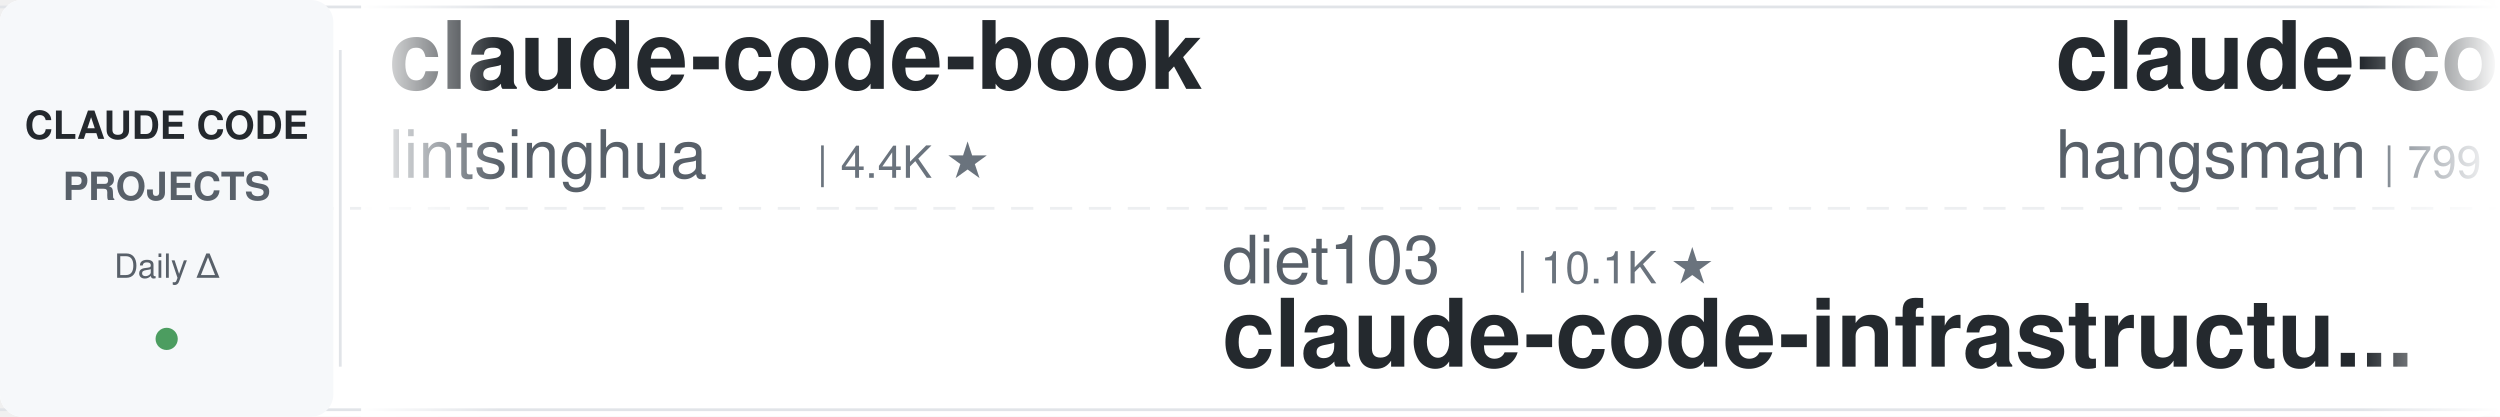
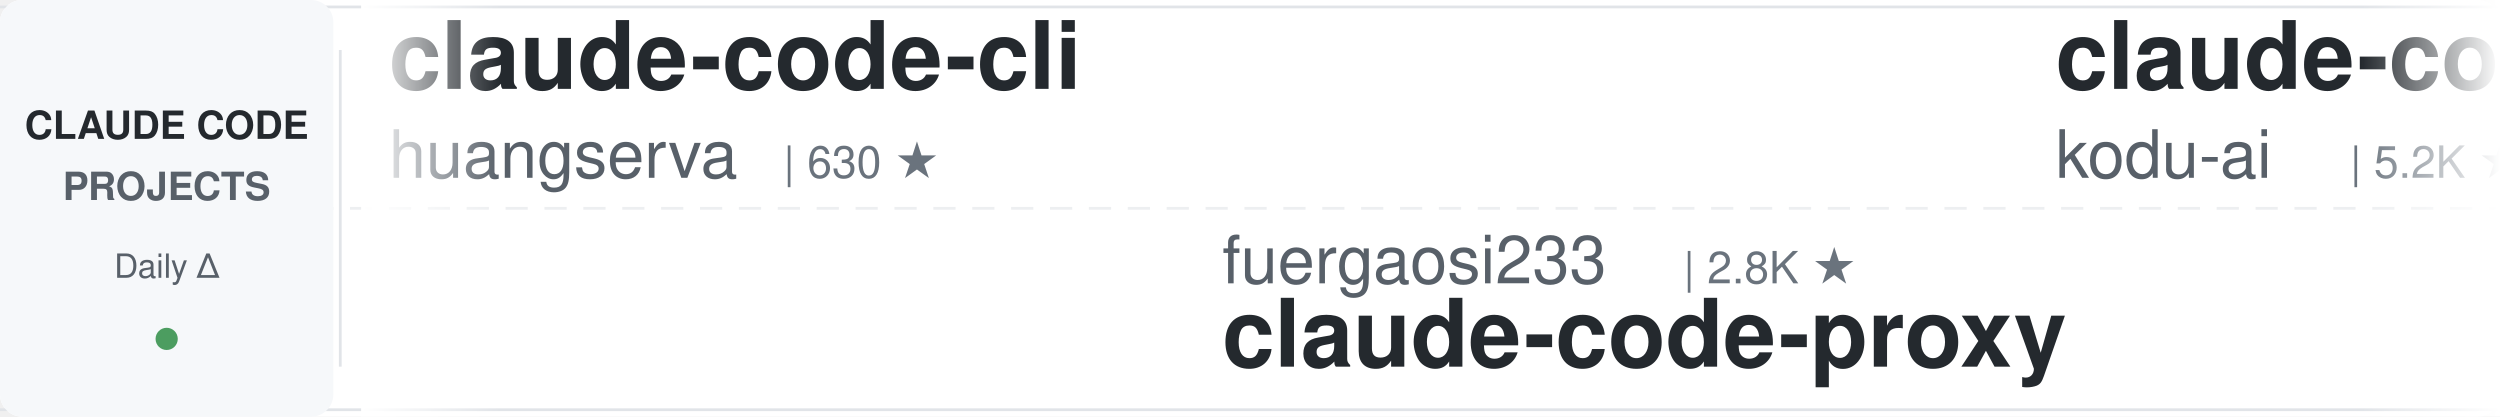
<svg xmlns="http://www.w3.org/2000/svg" width="900" height="150">
  <defs>
    <linearGradient id="leftFade" x1="0%" y1="0%" x2="100%" y2="0%">
      <stop offset="0%" style="stop-color:#ffffff;stop-opacity:1" />
      <stop offset="100%" style="stop-color:#ffffff;stop-opacity:0" />
    </linearGradient>
    <linearGradient id="rightFade" x1="0%" y1="0%" x2="100%" y2="0%">
      <stop offset="0%" style="stop-color:#ffffff;stop-opacity:0" />
      <stop offset="100%" style="stop-color:#ffffff;stop-opacity:1" />
    </linearGradient>
  </defs>
  <rect width="900" height="150" fill="#ffffff" rx="8" />
  <rect x="0" y="2" width="900" height="1" fill="#e1e4e8" />
  <rect x="0" y="147" width="900" height="1" fill="#e1e4e8" />
  <line x1="0" y1="75" x2="900" y2="75" stroke="#e1e4e8" stroke-width="1" stroke-dasharray="8 6" opacity="0.6" />
  <rect x="0" y="0" width="120" height="150" fill="#f6f8fa" rx="8" />
  <text x="60" y="50" font-family="-apple-system, BlinkMacSystemFont, 'Segoe UI', Helvetica, Arial, sans-serif" font-size="14" font-weight="600" fill="#24292e" text-anchor="middle">CLAUDE CODE</text>
  <text x="60" y="72" font-family="-apple-system, BlinkMacSystemFont, 'Segoe UI', Helvetica, Arial, sans-serif" font-size="14" font-weight="600" fill="#586069" text-anchor="middle">PROJECTS</text>
  <text x="60" y="100" font-family="-apple-system, BlinkMacSystemFont, 'Segoe UI', Helvetica, Arial, sans-serif" font-size="12" font-weight="500" fill="#586069" text-anchor="middle">Daily Δ</text>
  <circle cx="60" cy="122" r="4" fill="#22863a" opacity="0.8" />
  <rect x="122" y="18" width="1" height="114" fill="#e1e4e8" />
  <clipPath id="tickerClip">
    <rect x="130" y="0" width="770" height="150" />
  </clipPath>
  <g clip-path="url(#tickerClip)">
    <g id="tickerItems">
      <animateTransform attributeName="transform" attributeType="XML" type="translate" from="0 0" to="-3000 0" dur="54s" repeatCount="indefinite" />
      <g transform="translate(0, 0)">
-         <text x="140" y="32" font-family="-apple-system, BlinkMacSystemFont, 'Segoe UI', Helvetica, Arial, sans-serif" font-size="34" font-weight="600" fill="#24292e">claude-code-book</text>
-         <text x="140" y="64" font-family="-apple-system, BlinkMacSystemFont, 'Segoe UI', Helvetica, Arial, sans-serif" font-size="24" font-weight="400" fill="#586069">lintsinghua</text>
-         <text x="294" y="64" font-family="-apple-system, BlinkMacSystemFont, 'Segoe UI', Helvetica, Arial, sans-serif" font-size="16" font-weight="500" fill="#6a737d">| 4.4K ★</text>
+         <text x="140" y="32" font-family="-apple-system, BlinkMacSystemFont, 'Segoe UI', Helvetica, Arial, sans-serif" font-size="34" font-weight="600" fill="#24292e">claude-code-cli</text>
+         <text x="140" y="64" font-family="-apple-system, BlinkMacSystemFont, 'Segoe UI', Helvetica, Arial, sans-serif" font-size="24" font-weight="400" fill="#586069">huangserva</text>
+         <text x="282" y="64" font-family="-apple-system, BlinkMacSystemFont, 'Segoe UI', Helvetica, Arial, sans-serif" font-size="16" font-weight="500" fill="#6a737d">| 630 ★</text>
      </g>
      <g transform="translate(300, 0)">
-         <text x="140" y="102" font-family="-apple-system, BlinkMacSystemFont, 'Segoe UI', Helvetica, Arial, sans-serif" font-size="24" font-weight="400" fill="#586069">diet103</text>
-         <text x="246" y="102" font-family="-apple-system, BlinkMacSystemFont, 'Segoe UI', Helvetica, Arial, sans-serif" font-size="16" font-weight="500" fill="#6a737d">| 10.1K ★</text>
-         <text x="140" y="132" font-family="-apple-system, BlinkMacSystemFont, 'Segoe UI', Helvetica, Arial, sans-serif" font-size="34" font-weight="600" fill="#24292e">claude-code-infrastructu...</text>
-       </g>
-       <g transform="translate(600, 0)">
-         <text x="140" y="32" font-family="-apple-system, BlinkMacSystemFont, 'Segoe UI', Helvetica, Arial, sans-serif" font-size="34" font-weight="600" fill="#24292e">claude-code-source</text>
-         <text x="140" y="64" font-family="-apple-system, BlinkMacSystemFont, 'Segoe UI', Helvetica, Arial, sans-serif" font-size="24" font-weight="400" fill="#586069">hangsman</text>
-         <text x="258" y="64" font-family="-apple-system, BlinkMacSystemFont, 'Segoe UI', Helvetica, Arial, sans-serif" font-size="16" font-weight="500" fill="#6a737d">| 799 ★</text>
-       </g>
-       <g transform="translate(900, 0)">
-         <text x="140" y="102" font-family="-apple-system, BlinkMacSystemFont, 'Segoe UI', Helvetica, Arial, sans-serif" font-size="24" font-weight="400" fill="#586069">Alishahryar1</text>
-         <text x="306" y="102" font-family="-apple-system, BlinkMacSystemFont, 'Segoe UI', Helvetica, Arial, sans-serif" font-size="16" font-weight="500" fill="#6a737d">| 67.4K ★</text>
-         <text x="140" y="132" font-family="-apple-system, BlinkMacSystemFont, 'Segoe UI', Helvetica, Arial, sans-serif" font-size="34" font-weight="600" fill="#24292e">free-claude-code</text>
-       </g>
-       <g transform="translate(1200, 0)">
-         <text x="140" y="32" font-family="-apple-system, BlinkMacSystemFont, 'Segoe UI', Helvetica, Arial, sans-serif" font-size="34" font-weight="600" fill="#24292e">claude-code-history-view...</text>
-         <text x="140" y="64" font-family="-apple-system, BlinkMacSystemFont, 'Segoe UI', Helvetica, Arial, sans-serif" font-size="24" font-weight="400" fill="#586069">jhlee0409</text>
-         <text x="270" y="64" font-family="-apple-system, BlinkMacSystemFont, 'Segoe UI', Helvetica, Arial, sans-serif" font-size="16" font-weight="500" fill="#6a737d">| 2.3K ★</text>
-       </g>
-       <g transform="translate(1500, 0)">
-         <text x="140" y="102" font-family="-apple-system, BlinkMacSystemFont, 'Segoe UI', Helvetica, Arial, sans-serif" font-size="24" font-weight="400" fill="#586069">shareAI-lab</text>
-         <text x="294" y="102" font-family="-apple-system, BlinkMacSystemFont, 'Segoe UI', Helvetica, Arial, sans-serif" font-size="16" font-weight="500" fill="#6a737d">| 80.1K ★</text>
-         <text x="140" y="132" font-family="-apple-system, BlinkMacSystemFont, 'Segoe UI', Helvetica, Arial, sans-serif" font-size="34" font-weight="600" fill="#24292e">learn-claude-code</text>
-       </g>
-       <g transform="translate(1800, 0)">
-         <text x="140" y="32" font-family="-apple-system, BlinkMacSystemFont, 'Segoe UI', Helvetica, Arial, sans-serif" font-size="34" font-weight="600" fill="#24292e">claude-code-ultimate-gui...</text>
-         <text x="140" y="64" font-family="-apple-system, BlinkMacSystemFont, 'Segoe UI', Helvetica, Arial, sans-serif" font-size="24" font-weight="400" fill="#586069">FlorianBruniaux</text>
-         <text x="342" y="64" font-family="-apple-system, BlinkMacSystemFont, 'Segoe UI', Helvetica, Arial, sans-serif" font-size="16" font-weight="500" fill="#6a737d">| 6.4K ★</text>
-       </g>
-       <g transform="translate(2100, 0)">
-         <text x="140" y="102" font-family="-apple-system, BlinkMacSystemFont, 'Segoe UI', Helvetica, Arial, sans-serif" font-size="24" font-weight="400" fill="#586069">Donchitos</text>
-         <text x="270" y="102" font-family="-apple-system, BlinkMacSystemFont, 'Segoe UI', Helvetica, Arial, sans-serif" font-size="16" font-weight="500" fill="#6a737d">| 37.0K ★</text>
-         <text x="140" y="132" font-family="-apple-system, BlinkMacSystemFont, 'Segoe UI', Helvetica, Arial, sans-serif" font-size="34" font-weight="600" fill="#24292e">Claude-Code-Game-Studios</text>
-       </g>
-       <g transform="translate(2400, 0)">
-         <text x="140" y="32" font-family="-apple-system, BlinkMacSystemFont, 'Segoe UI', Helvetica, Arial, sans-serif" font-size="34" font-weight="600" fill="#24292e">claude-code-skills</text>
-         <text x="140" y="64" font-family="-apple-system, BlinkMacSystemFont, 'Segoe UI', Helvetica, Arial, sans-serif" font-size="24" font-weight="400" fill="#586069">daymade</text>
-         <text x="246" y="64" font-family="-apple-system, BlinkMacSystemFont, 'Segoe UI', Helvetica, Arial, sans-serif" font-size="16" font-weight="500" fill="#6a737d">| 1.5K ★</text>
-       </g>
-       <g transform="translate(2700, 0)">
        <text x="140" y="102" font-family="-apple-system, BlinkMacSystemFont, 'Segoe UI', Helvetica, Arial, sans-serif" font-size="24" font-weight="400" fill="#586069">fuergaosi233</text>
        <text x="306" y="102" font-family="-apple-system, BlinkMacSystemFont, 'Segoe UI', Helvetica, Arial, sans-serif" font-size="16" font-weight="500" fill="#6a737d">| 2.8K ★</text>
        <text x="140" y="132" font-family="-apple-system, BlinkMacSystemFont, 'Segoe UI', Helvetica, Arial, sans-serif" font-size="34" font-weight="600" fill="#24292e">claude-code-proxy</text>
      </g>
+       <g transform="translate(600, 0)">
+         <text x="140" y="32" font-family="-apple-system, BlinkMacSystemFont, 'Segoe UI', Helvetica, Arial, sans-serif" font-size="34" font-weight="600" fill="#24292e">claude-coder</text>
+         <text x="140" y="64" font-family="-apple-system, BlinkMacSystemFont, 'Segoe UI', Helvetica, Arial, sans-serif" font-size="24" font-weight="400" fill="#586069">kodu-ai</text>
+         <text x="246" y="64" font-family="-apple-system, BlinkMacSystemFont, 'Segoe UI', Helvetica, Arial, sans-serif" font-size="16" font-weight="500" fill="#6a737d">| 5.2K ★</text>
+       </g>
+       <g transform="translate(900, 0)">
+         <text x="140" y="102" font-family="-apple-system, BlinkMacSystemFont, 'Segoe UI', Helvetica, Arial, sans-serif" font-size="24" font-weight="400" fill="#586069">Piebald-AI</text>
+         <text x="282" y="102" font-family="-apple-system, BlinkMacSystemFont, 'Segoe UI', Helvetica, Arial, sans-serif" font-size="16" font-weight="500" fill="#6a737d">| 13.1K ★</text>
+         <text x="140" y="132" font-family="-apple-system, BlinkMacSystemFont, 'Segoe UI', Helvetica, Arial, sans-serif" font-size="34" font-weight="600" fill="#24292e">claude-code-system-promp...</text>
+       </g>
+       <g transform="translate(1200, 0)">
+         <text x="140" y="32" font-family="-apple-system, BlinkMacSystemFont, 'Segoe UI', Helvetica, Arial, sans-serif" font-size="34" font-weight="600" fill="#24292e">system_prompts_leaks</text>
+         <text x="140" y="64" font-family="-apple-system, BlinkMacSystemFont, 'Segoe UI', Helvetica, Arial, sans-serif" font-size="24" font-weight="400" fill="#586069">asgeirtj</text>
+         <text x="258" y="64" font-family="-apple-system, BlinkMacSystemFont, 'Segoe UI', Helvetica, Arial, sans-serif" font-size="16" font-weight="500" fill="#6a737d">| 71.1K ★</text>
+       </g>
+       <g transform="translate(1500, 0)">
+         <text x="140" y="102" font-family="-apple-system, BlinkMacSystemFont, 'Segoe UI', Helvetica, Arial, sans-serif" font-size="24" font-weight="400" fill="#586069">daymade</text>
+         <text x="246" y="102" font-family="-apple-system, BlinkMacSystemFont, 'Segoe UI', Helvetica, Arial, sans-serif" font-size="16" font-weight="500" fill="#6a737d">| 1.5K ★</text>
+         <text x="140" y="132" font-family="-apple-system, BlinkMacSystemFont, 'Segoe UI', Helvetica, Arial, sans-serif" font-size="34" font-weight="600" fill="#24292e">claude-code-skills</text>
+       </g>
+       <g transform="translate(1800, 0)">
+         <text x="140" y="32" font-family="-apple-system, BlinkMacSystemFont, 'Segoe UI', Helvetica, Arial, sans-serif" font-size="34" font-weight="600" fill="#24292e">claude-code-templates</text>
+         <text x="140" y="64" font-family="-apple-system, BlinkMacSystemFont, 'Segoe UI', Helvetica, Arial, sans-serif" font-size="24" font-weight="400" fill="#586069">davila7</text>
+         <text x="246" y="64" font-family="-apple-system, BlinkMacSystemFont, 'Segoe UI', Helvetica, Arial, sans-serif" font-size="16" font-weight="500" fill="#6a737d">| 33.2K ★</text>
+       </g>
+       <g transform="translate(2100, 0)">
+         <text x="140" y="102" font-family="-apple-system, BlinkMacSystemFont, 'Segoe UI', Helvetica, Arial, sans-serif" font-size="24" font-weight="400" fill="#586069">AprilNEA</text>
+         <text x="258" y="102" font-family="-apple-system, BlinkMacSystemFont, 'Segoe UI', Helvetica, Arial, sans-serif" font-size="16" font-weight="500" fill="#6a737d">| 391 ★</text>
+         <text x="140" y="132" font-family="-apple-system, BlinkMacSystemFont, 'Segoe UI', Helvetica, Arial, sans-serif" font-size="34" font-weight="600" fill="#24292e">claude-code-source</text>
+       </g>
+       <g transform="translate(2400, 0)">
+         <text x="140" y="32" font-family="-apple-system, BlinkMacSystemFont, 'Segoe UI', Helvetica, Arial, sans-serif" font-size="34" font-weight="600" fill="#24292e">edmunds-claude-code</text>
+         <text x="140" y="64" font-family="-apple-system, BlinkMacSystemFont, 'Segoe UI', Helvetica, Arial, sans-serif" font-size="24" font-weight="400" fill="#586069">edmund-io</text>
+         <text x="270" y="64" font-family="-apple-system, BlinkMacSystemFont, 'Segoe UI', Helvetica, Arial, sans-serif" font-size="16" font-weight="500" fill="#6a737d">| 1.5K ★</text>
+       </g>
+       <g transform="translate(2700, 0)">
+         <text x="140" y="102" font-family="-apple-system, BlinkMacSystemFont, 'Segoe UI', Helvetica, Arial, sans-serif" font-size="24" font-weight="400" fill="#586069">Cranot</text>
+         <text x="234" y="102" font-family="-apple-system, BlinkMacSystemFont, 'Segoe UI', Helvetica, Arial, sans-serif" font-size="16" font-weight="500" fill="#6a737d">| 2.9K ★</text>
+         <text x="140" y="132" font-family="-apple-system, BlinkMacSystemFont, 'Segoe UI', Helvetica, Arial, sans-serif" font-size="34" font-weight="600" fill="#24292e">claude-code-guide</text>
+       </g>
      <g transform="translate(3000, 0)">
-         <text x="140" y="32" font-family="-apple-system, BlinkMacSystemFont, 'Segoe UI', Helvetica, Arial, sans-serif" font-size="34" font-weight="600" fill="#24292e">claude-code-book</text>
-         <text x="140" y="64" font-family="-apple-system, BlinkMacSystemFont, 'Segoe UI', Helvetica, Arial, sans-serif" font-size="24" font-weight="400" fill="#586069">lintsinghua</text>
-         <text x="294" y="64" font-family="-apple-system, BlinkMacSystemFont, 'Segoe UI', Helvetica, Arial, sans-serif" font-size="16" font-weight="500" fill="#6a737d">| 4.4K ★</text>
+         <text x="140" y="32" font-family="-apple-system, BlinkMacSystemFont, 'Segoe UI', Helvetica, Arial, sans-serif" font-size="34" font-weight="600" fill="#24292e">claude-code-cli</text>
+         <text x="140" y="64" font-family="-apple-system, BlinkMacSystemFont, 'Segoe UI', Helvetica, Arial, sans-serif" font-size="24" font-weight="400" fill="#586069">huangserva</text>
+         <text x="282" y="64" font-family="-apple-system, BlinkMacSystemFont, 'Segoe UI', Helvetica, Arial, sans-serif" font-size="16" font-weight="500" fill="#6a737d">| 630 ★</text>
      </g>
      <g transform="translate(3300, 0)">
-         <text x="140" y="102" font-family="-apple-system, BlinkMacSystemFont, 'Segoe UI', Helvetica, Arial, sans-serif" font-size="24" font-weight="400" fill="#586069">diet103</text>
-         <text x="246" y="102" font-family="-apple-system, BlinkMacSystemFont, 'Segoe UI', Helvetica, Arial, sans-serif" font-size="16" font-weight="500" fill="#6a737d">| 10.1K ★</text>
-         <text x="140" y="132" font-family="-apple-system, BlinkMacSystemFont, 'Segoe UI', Helvetica, Arial, sans-serif" font-size="34" font-weight="600" fill="#24292e">claude-code-infrastructu...</text>
+         <text x="140" y="102" font-family="-apple-system, BlinkMacSystemFont, 'Segoe UI', Helvetica, Arial, sans-serif" font-size="24" font-weight="400" fill="#586069">fuergaosi233</text>
+         <text x="306" y="102" font-family="-apple-system, BlinkMacSystemFont, 'Segoe UI', Helvetica, Arial, sans-serif" font-size="16" font-weight="500" fill="#6a737d">| 2.8K ★</text>
+         <text x="140" y="132" font-family="-apple-system, BlinkMacSystemFont, 'Segoe UI', Helvetica, Arial, sans-serif" font-size="34" font-weight="600" fill="#24292e">claude-code-proxy</text>
      </g>
      <g transform="translate(3600, 0)">
-         <text x="140" y="32" font-family="-apple-system, BlinkMacSystemFont, 'Segoe UI', Helvetica, Arial, sans-serif" font-size="34" font-weight="600" fill="#24292e">claude-code-source</text>
-         <text x="140" y="64" font-family="-apple-system, BlinkMacSystemFont, 'Segoe UI', Helvetica, Arial, sans-serif" font-size="24" font-weight="400" fill="#586069">hangsman</text>
-         <text x="258" y="64" font-family="-apple-system, BlinkMacSystemFont, 'Segoe UI', Helvetica, Arial, sans-serif" font-size="16" font-weight="500" fill="#6a737d">| 799 ★</text>
+         <text x="140" y="32" font-family="-apple-system, BlinkMacSystemFont, 'Segoe UI', Helvetica, Arial, sans-serif" font-size="34" font-weight="600" fill="#24292e">claude-coder</text>
+         <text x="140" y="64" font-family="-apple-system, BlinkMacSystemFont, 'Segoe UI', Helvetica, Arial, sans-serif" font-size="24" font-weight="400" fill="#586069">kodu-ai</text>
+         <text x="246" y="64" font-family="-apple-system, BlinkMacSystemFont, 'Segoe UI', Helvetica, Arial, sans-serif" font-size="16" font-weight="500" fill="#6a737d">| 5.2K ★</text>
      </g>
      <g transform="translate(3900, 0)">
-         <text x="140" y="102" font-family="-apple-system, BlinkMacSystemFont, 'Segoe UI', Helvetica, Arial, sans-serif" font-size="24" font-weight="400" fill="#586069">Alishahryar1</text>
-         <text x="306" y="102" font-family="-apple-system, BlinkMacSystemFont, 'Segoe UI', Helvetica, Arial, sans-serif" font-size="16" font-weight="500" fill="#6a737d">| 67.4K ★</text>
-         <text x="140" y="132" font-family="-apple-system, BlinkMacSystemFont, 'Segoe UI', Helvetica, Arial, sans-serif" font-size="34" font-weight="600" fill="#24292e">free-claude-code</text>
+         <text x="140" y="102" font-family="-apple-system, BlinkMacSystemFont, 'Segoe UI', Helvetica, Arial, sans-serif" font-size="24" font-weight="400" fill="#586069">Piebald-AI</text>
+         <text x="282" y="102" font-family="-apple-system, BlinkMacSystemFont, 'Segoe UI', Helvetica, Arial, sans-serif" font-size="16" font-weight="500" fill="#6a737d">| 13.1K ★</text>
+         <text x="140" y="132" font-family="-apple-system, BlinkMacSystemFont, 'Segoe UI', Helvetica, Arial, sans-serif" font-size="34" font-weight="600" fill="#24292e">claude-code-system-promp...</text>
      </g>
    </g>
  </g>
  <rect x="130" y="0" width="50" height="150" fill="url(#leftFade)" />
  <rect x="850" y="0" width="50" height="150" fill="url(#rightFade)" />
</svg>
